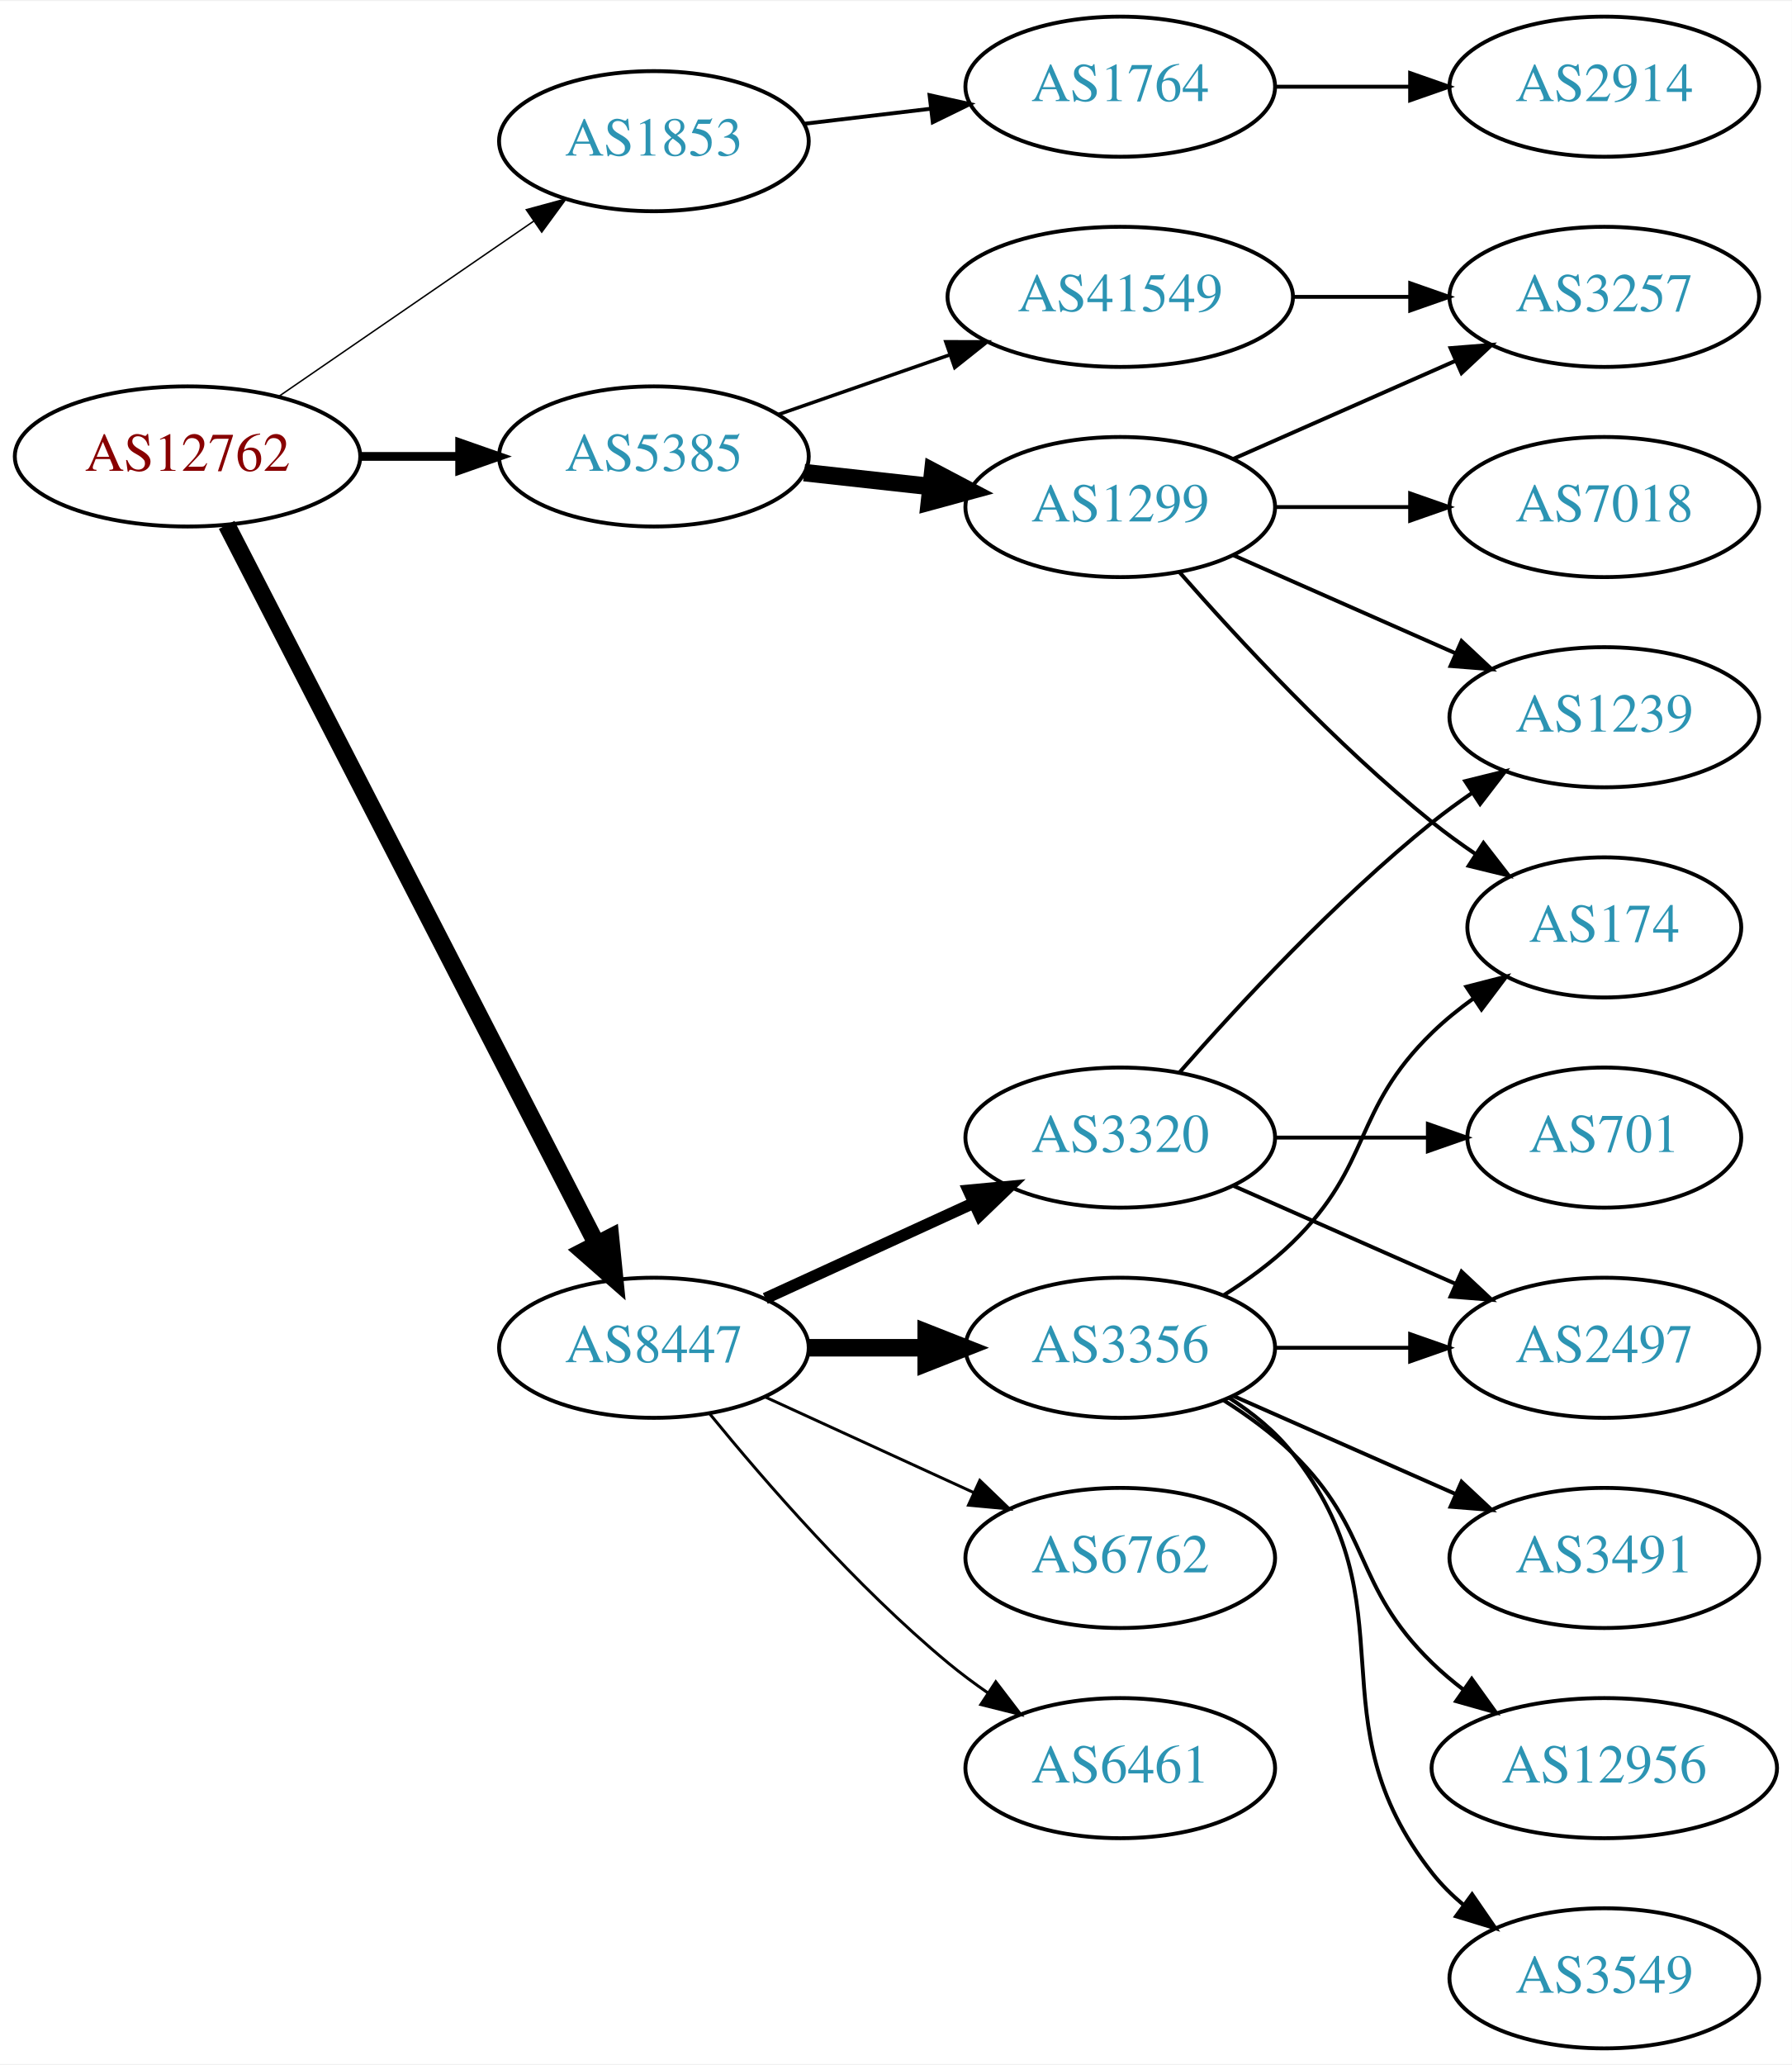
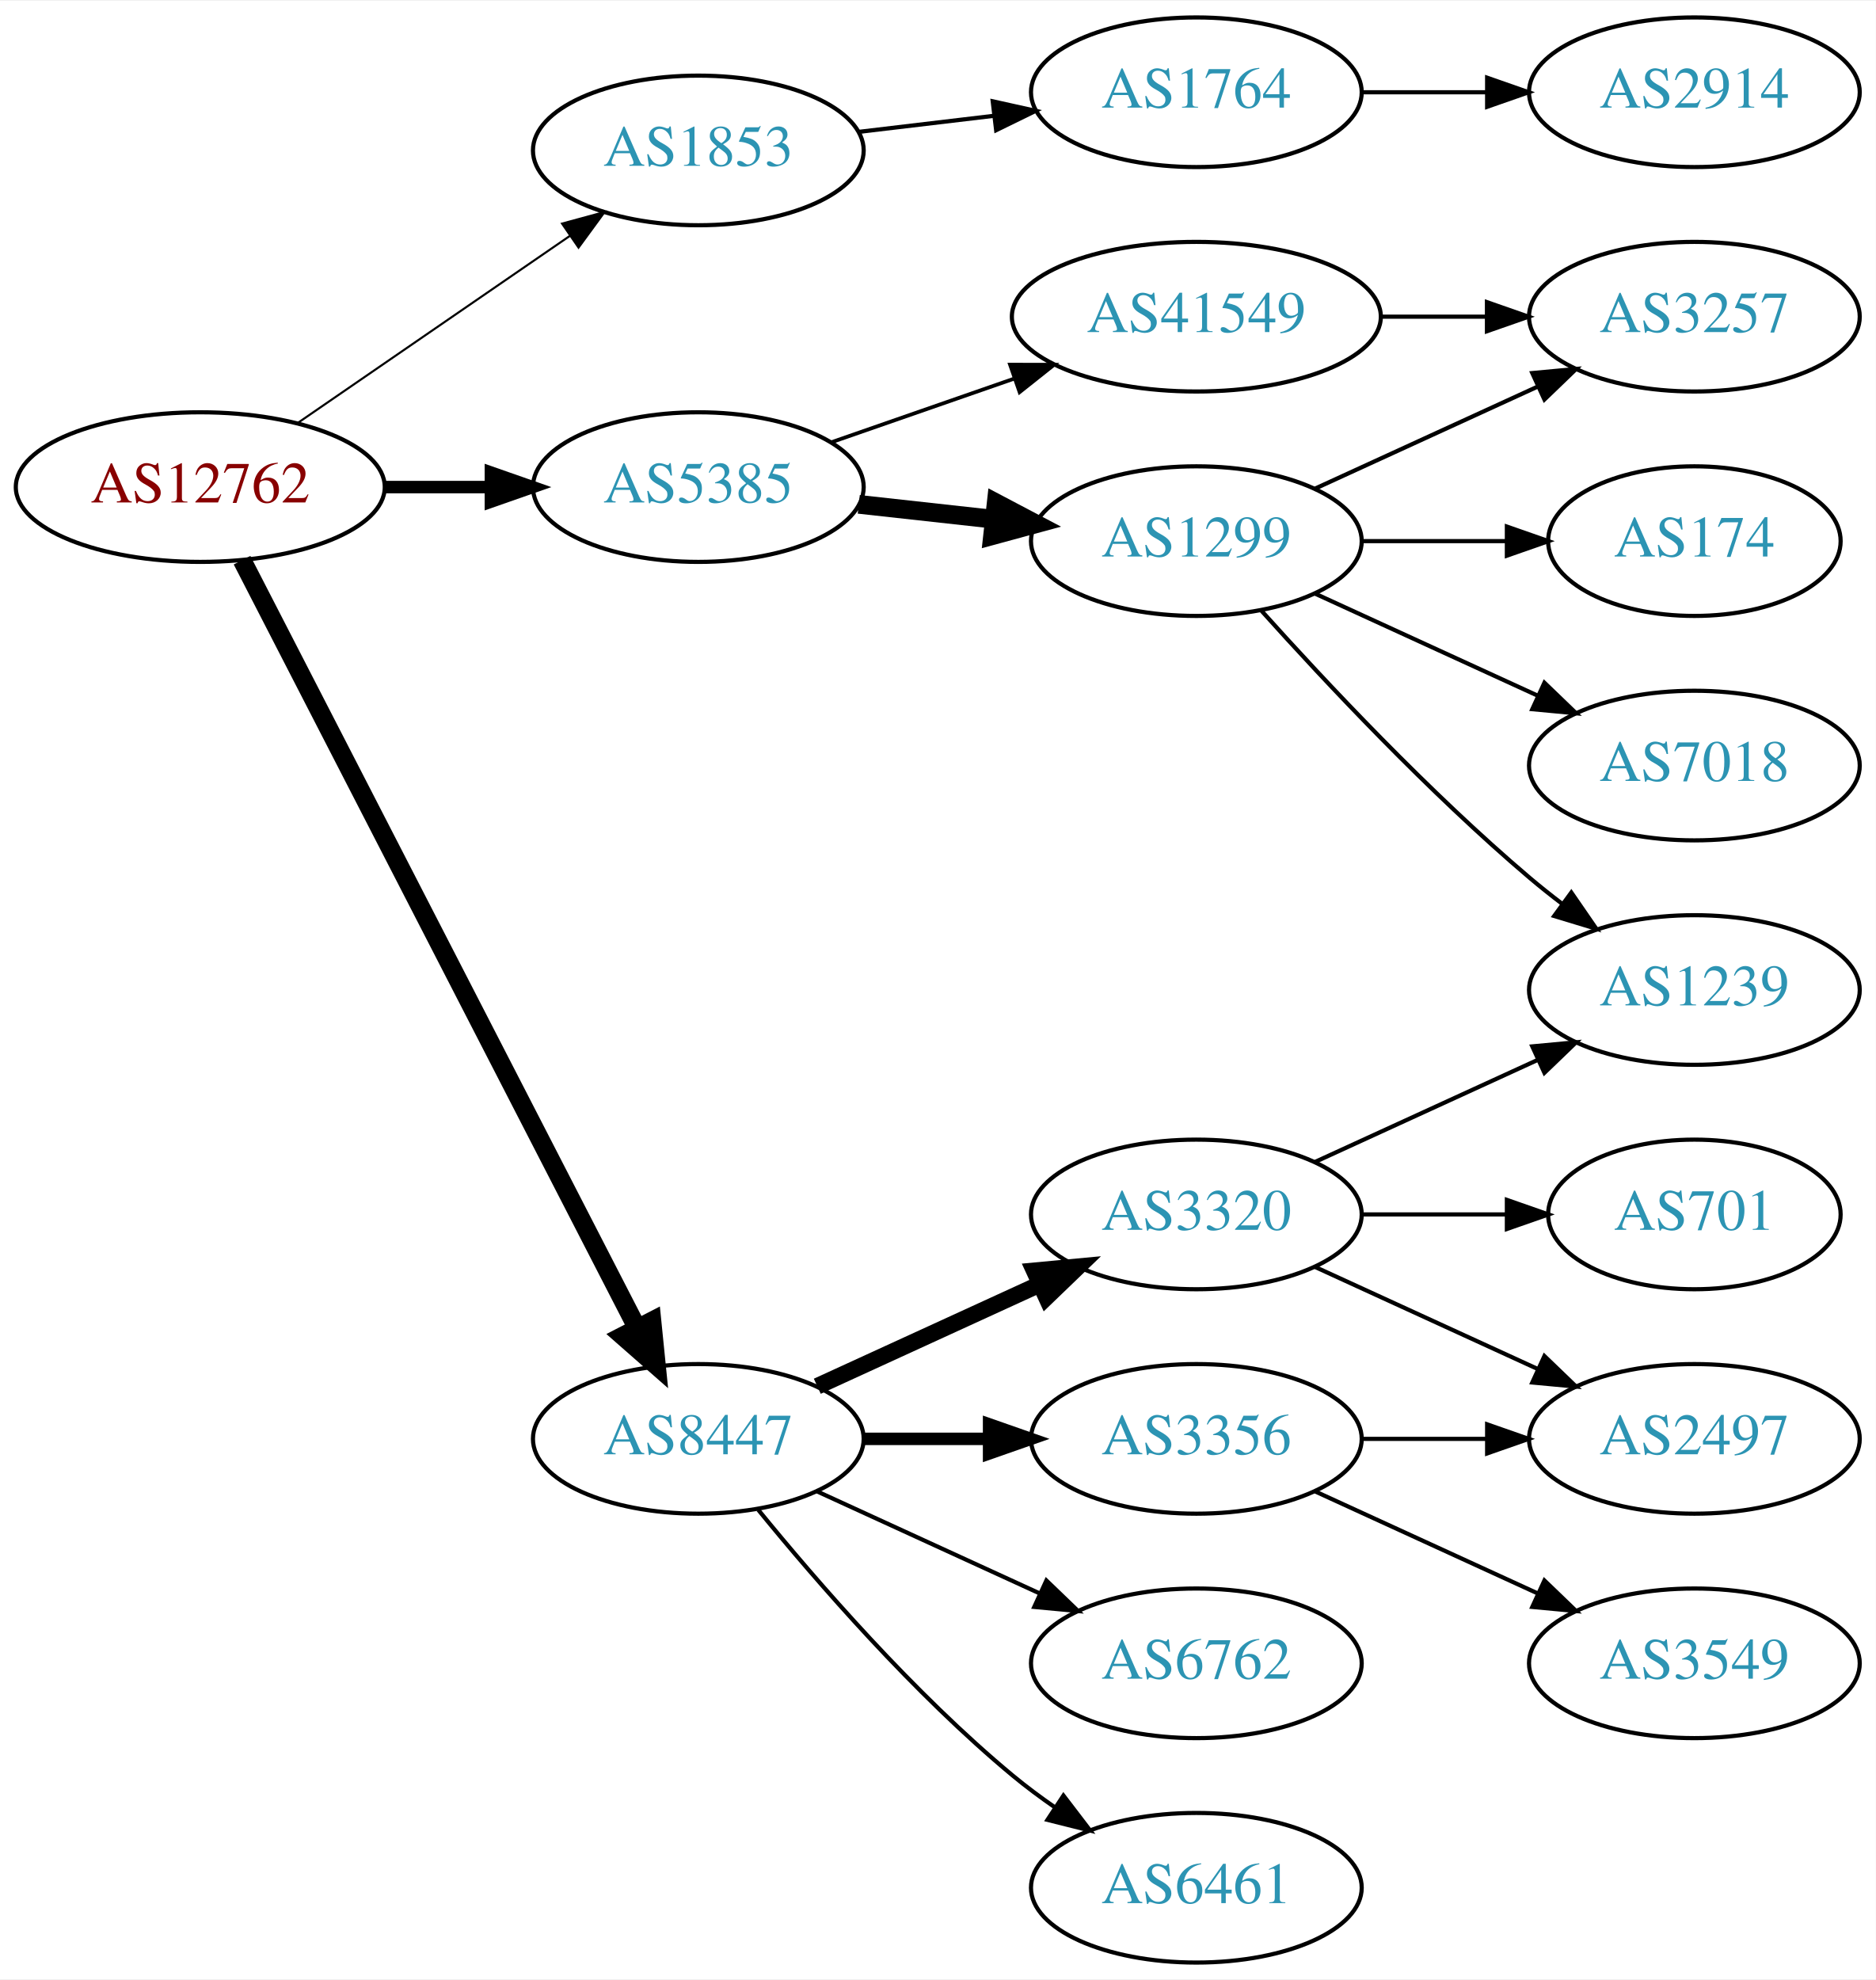
- <svg xmlns="http://www.w3.org/2000/svg" xmlns:xlink="http://www.w3.org/1999/xlink" width="460pt" height="530pt" viewBox="0.00 0.00 460.47 530.00">
-   <g id="graph0" class="graph" transform="scale(1 1) rotate(0) translate(4 526)">
-     <polygon fill="white" stroke="none" points="-4,4 -4,-526 456.469,-526 456.469,4 -4,4" />
+ <svg xmlns="http://www.w3.org/2000/svg" xmlns:xlink="http://www.w3.org/1999/xlink" width="451pt" height="476pt" viewBox="0.00 0.00 451.37 476.00">
+   <g id="graph0" class="graph" transform="scale(1 1) rotate(0) translate(4 472)">
+     <polygon fill="white" stroke="none" points="-4,4 -4,-472 447.37,-472 447.37,4 -4,4" />
    <g id="node1" class="node">
      <g id="a_node1">
        <a xlink:href="/asn/12762" xlink:title="AS12762 ~ VTG-AT [AT]">
-           <ellipse fill="#ffffff" stroke="black" cx="44.196" cy="-409" rx="44.393" ry="18" />
-           <text text-anchor="middle" x="44.196" y="-405.3" font-family="Times,serif" font-size="14.00" fill="#880000">AS12762</text>
+           <ellipse fill="#ffffff" stroke="black" cx="44.196" cy="-355" rx="44.393" ry="18" />
+           <text text-anchor="middle" x="44.196" y="-351.3" font-family="Times,serif" font-size="14.00" fill="#880000">AS12762</text>
        </a>
      </g>
    </g>
    <g id="node2" class="node">
      <g id="a_node2">
        <a xlink:href="/asn/1853" xlink:title="AS1853 ~ ACOnet Backbone [AT]">
-           <ellipse fill="#ffffff" stroke="black" cx="164.039" cy="-490" rx="39.794" ry="18" />
-           <text text-anchor="middle" x="164.039" y="-486.3" font-family="Times,serif" font-size="14.00" fill="#2c94b3">AS1853</text>
+           <ellipse fill="#ffffff" stroke="black" cx="164.039" cy="-436" rx="39.794" ry="18" />
+           <text text-anchor="middle" x="164.039" y="-432.3" font-family="Times,serif" font-size="14.00" fill="#2c94b3">AS1853</text>
        </a>
      </g>
    </g>
    <g id="edge1" class="edge">
-       <path fill="none" stroke="black" stroke-width="0.375" d="M67.639,-424.426C86.22,-437.198 112.781,-455.455 133.161,-469.463" />
-       <polygon fill="black" stroke="black" stroke-width="0.375" points="131.251,-472.398 141.475,-475.178 135.216,-466.629 131.251,-472.398" />
+       <path fill="none" stroke="black" stroke-width="0.5" d="M67.639,-370.426C86.22,-383.198 112.781,-401.455 133.161,-415.463" />
+       <polygon fill="black" stroke="black" stroke-width="0.5" points="131.251,-418.398 141.475,-421.178 135.216,-412.629 131.251,-418.398" />
    </g>
    <g id="node3" class="node">
      <g id="a_node3">
        <a xlink:href="/asn/5385" xlink:title="AS5385 ~ Russmedia IT GmbH [AT]">
-           <ellipse fill="#ffffff" stroke="black" cx="164.039" cy="-409" rx="39.794" ry="18" />
-           <text text-anchor="middle" x="164.039" y="-405.3" font-family="Times,serif" font-size="14.00" fill="#2c94b3">AS5385</text>
+           <ellipse fill="#ffffff" stroke="black" cx="164.039" cy="-355" rx="39.794" ry="18" />
+           <text text-anchor="middle" x="164.039" y="-351.3" font-family="Times,serif" font-size="14.00" fill="#2c94b3">AS5385</text>
        </a>
      </g>
    </g>
    <g id="edge2" class="edge">
-       <path fill="none" stroke="black" stroke-width="2.25" d="M88.407,-409C96.72,-409 105.482,-409 113.965,-409" />
-       <polygon fill="black" stroke="black" stroke-width="2.25" points="114.123,-412.5 124.123,-409 114.123,-405.5 114.123,-412.5" />
+       <path fill="none" stroke="black" stroke-width="3" d="M88.407,-355C96.72,-355 105.482,-355 113.965,-355" />
+       <polygon fill="black" stroke="black" stroke-width="3" points="114.123,-358.5 124.123,-355 114.123,-351.5 114.123,-358.5" />
    </g>
    <g id="node4" class="node">
      <g id="a_node4">
        <a xlink:href="/asn/8447" xlink:title="AS8447 ~ A1 Telekom Austria AG [AT]">
-           <ellipse fill="#ffffff" stroke="black" cx="164.039" cy="-180" rx="39.794" ry="18" />
-           <text text-anchor="middle" x="164.039" y="-176.3" font-family="Times,serif" font-size="14.00" fill="#2c94b3">AS8447</text>
+           <ellipse fill="#ffffff" stroke="black" cx="164.039" cy="-126" rx="39.794" ry="18" />
+           <text text-anchor="middle" x="164.039" y="-122.3" font-family="Times,serif" font-size="14.00" fill="#2c94b3">AS8447</text>
        </a>
      </g>
    </g>
    <g id="edge3" class="edge">
-       <path fill="none" stroke="black" stroke-width="4.5" d="M54.247,-391.411C74.769,-351.532 124.936,-254.043 149.305,-206.687" />
-       <polygon fill="black" stroke="black" stroke-width="4.5" points="152.882,-208.342 153.957,-197.649 145.88,-204.739 152.882,-208.342" />
+       <path fill="none" stroke="black" stroke-width="4.5" d="M54.247,-337.411C74.769,-297.532 124.936,-200.043 149.305,-152.687" />
+       <polygon fill="black" stroke="black" stroke-width="4.5" points="152.882,-154.342 153.957,-143.649 145.88,-150.739 152.882,-154.342" />
    </g>
    <g id="node5" class="node">
      <g id="a_node5">
        <a xlink:href="/asn/1764" xlink:title="AS1764 ~ NEXTLAYER-AS [AT]">
-           <ellipse fill="#ffffff" stroke="black" cx="283.881" cy="-504" rx="39.794" ry="18" />
-           <text text-anchor="middle" x="283.881" y="-500.3" font-family="Times,serif" font-size="14.00" fill="#2c94b3">AS1764</text>
+           <ellipse fill="#ffffff" stroke="black" cx="283.881" cy="-450" rx="39.794" ry="18" />
+           <text text-anchor="middle" x="283.881" y="-446.3" font-family="Times,serif" font-size="14.00" fill="#2c94b3">AS1764</text>
        </a>
      </g>
    </g>
    <g id="edge4" class="edge">
-       <path fill="none" stroke="black" d="M202.649,-494.468C212.96,-495.693 224.277,-497.038 235.077,-498.321" />
-       <polygon fill="black" stroke="black" points="234.881,-501.822 245.224,-499.526 235.707,-494.871 234.881,-501.822" />
+       <path fill="none" stroke="black" d="M202.649,-440.468C212.96,-441.693 224.277,-443.038 235.077,-444.321" />
+       <polygon fill="black" stroke="black" points="234.881,-447.822 245.224,-445.526 235.707,-440.871 234.881,-447.822" />
    </g>
    <g id="node7" class="node">
      <g id="a_node7">
        <a xlink:href="/asn/1299" xlink:title="AS1299 ~ Telia Carrier [EU]">
-           <ellipse fill="#ffffff" stroke="black" cx="283.881" cy="-396" rx="39.794" ry="18" />
-           <text text-anchor="middle" x="283.881" y="-392.3" font-family="Times,serif" font-size="14.00" fill="#2c94b3">AS1299</text>
+           <ellipse fill="#ffffff" stroke="black" cx="283.881" cy="-342" rx="39.794" ry="18" />
+           <text text-anchor="middle" x="283.881" y="-338.3" font-family="Times,serif" font-size="14.00" fill="#2c94b3">AS1299</text>
        </a>
      </g>
    </g>
    <g id="edge6" class="edge">
-       <path fill="none" stroke="black" stroke-width="4.5" d="M202.649,-404.851C212.96,-403.713 224.277,-402.465 235.077,-401.274" />
-       <polygon fill="black" stroke="black" stroke-width="4.5" points="235.716,-405.165 245.224,-400.154 234.853,-397.337 235.716,-405.165" />
+       <path fill="none" stroke="black" stroke-width="4.5" d="M202.649,-350.851C212.96,-349.713 224.277,-348.465 235.077,-347.274" />
+       <polygon fill="black" stroke="black" stroke-width="4.5" points="235.716,-351.165 245.224,-346.154 234.853,-343.337 235.716,-351.165" />
    </g>
    <g id="node8" class="node">
      <g id="a_node8">
        <a xlink:href="/asn/41549" xlink:title="AS41549 ~ EWB-Cable-Network-AS [CH]">
-           <ellipse fill="#ffffff" stroke="black" cx="283.881" cy="-450" rx="44.393" ry="18" />
-           <text text-anchor="middle" x="283.881" y="-446.3" font-family="Times,serif" font-size="14.00" fill="#2c94b3">AS41549</text>
+           <ellipse fill="#ffffff" stroke="black" cx="283.881" cy="-396" rx="44.393" ry="18" />
+           <text text-anchor="middle" x="283.881" y="-392.3" font-family="Times,serif" font-size="14.00" fill="#2c94b3">AS41549</text>
        </a>
      </g>
    </g>
    <g id="edge7" class="edge">
-       <path fill="none" stroke="black" stroke-width="0.9" d="M196,-419.772C209.409,-424.437 225.332,-429.977 239.861,-435.032" />
-       <polygon fill="black" stroke="black" stroke-width="0.9" points="239.054,-438.457 249.649,-438.438 241.354,-431.846 239.054,-438.457" />
+       <path fill="none" stroke="black" stroke-width="0.9" d="M196,-365.772C209.409,-370.437 225.332,-375.977 239.861,-381.032" />
+       <polygon fill="black" stroke="black" stroke-width="0.9" points="239.054,-384.457 249.649,-384.438 241.354,-377.846 239.054,-384.457" />
    </g>
    <g id="node13" class="node">
      <g id="a_node13">
        <a xlink:href="/asn/3356" xlink:title="AS3356 ~ Level 3 Parent, LLC [US]">
-           <ellipse fill="#ffffff" stroke="black" cx="283.881" cy="-180" rx="39.794" ry="18" />
-           <text text-anchor="middle" x="283.881" y="-176.3" font-family="Times,serif" font-size="14.00" fill="#2c94b3">AS3356</text>
+           <ellipse fill="#ffffff" stroke="black" cx="283.881" cy="-126" rx="39.794" ry="18" />
+           <text text-anchor="middle" x="283.881" y="-122.3" font-family="Times,serif" font-size="14.00" fill="#2c94b3">AS3356</text>
        </a>
      </g>
    </g>
    <g id="edge13" class="edge">
-       <path fill="none" stroke="black" stroke-width="4.5" d="M203.951,-180C213.505,-180 223.854,-180 233.817,-180" />
-       <polygon fill="black" stroke="black" stroke-width="4.5" points="234.009,-183.938 244.009,-180 234.009,-176.063 234.009,-183.938" />
+       <path fill="none" stroke="black" stroke-width="3" d="M203.951,-126C213.505,-126 223.854,-126 233.817,-126" />
+       <polygon fill="black" stroke="black" stroke-width="3" points="234.009,-129.5 244.009,-126 234.009,-122.5 234.009,-129.5" />
    </g>
    <g id="node14" class="node">
      <g id="a_node14">
        <a xlink:href="/asn/6762" xlink:title="AS6762 ~ TELECOM ITALIA SPARKLE S.p.A. [IT]">
-           <ellipse fill="#ffffff" stroke="black" cx="283.881" cy="-126" rx="39.794" ry="18" />
-           <text text-anchor="middle" x="283.881" y="-122.3" font-family="Times,serif" font-size="14.00" fill="#2c94b3">AS6762</text>
+           <ellipse fill="#ffffff" stroke="black" cx="283.881" cy="-72" rx="39.794" ry="18" />
+           <text text-anchor="middle" x="283.881" y="-68.3" font-family="Times,serif" font-size="14.00" fill="#2c94b3">AS6762</text>
        </a>
      </g>
    </g>
    <g id="edge14" class="edge">
-       <path fill="none" stroke="black" stroke-width="0.75" d="M192.667,-167.339C208.624,-160.027 228.895,-150.739 246.178,-142.819" />
-       <polygon fill="black" stroke="black" stroke-width="0.75" points="247.793,-145.929 255.425,-138.581 244.876,-139.565 247.793,-145.929" />
+       <path fill="none" stroke="black" d="M192.667,-113.339C208.624,-106.027 228.895,-96.739 246.178,-88.819" />
+       <polygon fill="black" stroke="black" points="247.793,-91.929 255.425,-84.581 244.876,-85.565 247.793,-91.929" />
    </g>
    <g id="node15" class="node">
      <g id="a_node15">
        <a xlink:href="/asn/3320" xlink:title="AS3320 ~ DTAG [DE]">
-           <ellipse fill="#ffffff" stroke="black" cx="283.881" cy="-234" rx="39.794" ry="18" />
-           <text text-anchor="middle" x="283.881" y="-230.3" font-family="Times,serif" font-size="14.00" fill="#2c94b3">AS3320</text>
+           <ellipse fill="#ffffff" stroke="black" cx="283.881" cy="-180" rx="39.794" ry="18" />
+           <text text-anchor="middle" x="283.881" y="-176.3" font-family="Times,serif" font-size="14.00" fill="#2c94b3">AS3320</text>
        </a>
      </g>
    </g>
    <g id="edge15" class="edge">
-       <path fill="none" stroke="black" stroke-width="3" d="M192.667,-192.661C208.624,-199.973 228.895,-209.261 246.178,-217.181" />
-       <polygon fill="black" stroke="black" stroke-width="3" points="244.876,-220.435 255.425,-221.419 247.793,-214.071 244.876,-220.435" />
+       <path fill="none" stroke="black" stroke-width="4" d="M192.667,-138.661C208.624,-145.973 228.895,-155.261 246.178,-163.181" />
+       <polygon fill="black" stroke="black" stroke-width="4" points="244.876,-166.435 255.425,-167.419 247.793,-160.071 244.876,-166.435" />
    </g>
    <g id="node16" class="node">
      <g id="a_node16">
        <a xlink:href="/asn/6461" xlink:title="AS6461 ~ Zayo Bandwidth [US]">
-           <ellipse fill="#ffffff" stroke="black" cx="283.881" cy="-72" rx="39.794" ry="18" />
-           <text text-anchor="middle" x="283.881" y="-68.3" font-family="Times,serif" font-size="14.00" fill="#2c94b3">AS6461</text>
+           <ellipse fill="#ffffff" stroke="black" cx="283.881" cy="-18" rx="39.794" ry="18" />
+           <text text-anchor="middle" x="283.881" y="-14.3" font-family="Times,serif" font-size="14.00" fill="#2c94b3">AS6461</text>
        </a>
      </g>
    </g>
    <g id="edge16" class="edge">
-       <path fill="none" stroke="black" stroke-width="0.75" d="M178.458,-162.935C192.572,-145.625 215.987,-118.655 239.685,-99 242.901,-96.332 246.402,-93.73 249.972,-91.259" />
-       <polygon fill="black" stroke="black" stroke-width="0.75" points="251.896,-94.183 258.329,-85.764 248.05,-88.334 251.896,-94.183" />
+       <path fill="none" stroke="black" d="M178.458,-108.935C192.572,-91.625 215.987,-64.655 239.685,-45 242.901,-42.332 246.402,-39.73 249.972,-37.259" />
+       <polygon fill="black" stroke="black" points="251.896,-40.183 258.329,-31.764 248.05,-34.334 251.896,-40.183" />
    </g>
    <g id="node6" class="node">
      <g id="a_node6">
        <a xlink:href="/asn/2914" xlink:title="AS2914 ~ NTT America, Inc. [US]">
-           <ellipse fill="#ffffff" stroke="black" cx="408.273" cy="-504" rx="39.794" ry="18" />
-           <text text-anchor="middle" x="408.273" y="-500.3" font-family="Times,serif" font-size="14.00" fill="#2c94b3">AS2914</text>
+           <ellipse fill="#ffffff" stroke="black" cx="403.724" cy="-450" rx="39.794" ry="18" />
+           <text text-anchor="middle" x="403.724" y="-446.3" font-family="Times,serif" font-size="14.00" fill="#2c94b3">AS2914</text>
        </a>
      </g>
    </g>
    <g id="edge5" class="edge">
-       <path fill="none" stroke="black" d="M323.607,-504C334.545,-504 346.596,-504 358.062,-504" />
-       <polygon fill="black" stroke="black" points="358.38,-507.5 368.38,-504 358.38,-500.5 358.38,-507.5" />
+       <path fill="none" stroke="black" d="M323.794,-450C333.347,-450 343.697,-450 353.659,-450" />
+       <polygon fill="black" stroke="black" points="353.852,-453.5 363.852,-450 353.852,-446.5 353.852,-453.5" />
    </g>
    <g id="node9" class="node">
      <g id="a_node9">
-         <a xlink:href="/asn/1239" xlink:title="AS1239 ~ Sprint [US]">
-           <ellipse fill="#ffffff" stroke="black" cx="408.273" cy="-342" rx="39.794" ry="18" />
-           <text text-anchor="middle" x="408.273" y="-338.3" font-family="Times,serif" font-size="14.00" fill="#2c94b3">AS1239</text>
+         <a xlink:href="/asn/174" xlink:title="AS174 ~ Cogent Communications [US]">
+           <ellipse fill="#ffffff" stroke="black" cx="403.724" cy="-342" rx="35.194" ry="18" />
+           <text text-anchor="middle" x="403.724" y="-338.3" font-family="Times,serif" font-size="14.00" fill="#2c94b3">AS174</text>
        </a>
      </g>
    </g>
    <g id="edge8" class="edge">
-       <path fill="none" stroke="black" d="M312.96,-383.611C329.908,-376.134 351.706,-366.517 370.075,-358.412" />
-       <polygon fill="black" stroke="black" points="371.589,-361.57 379.325,-354.331 368.763,-355.166 371.589,-361.57" />
+       <path fill="none" stroke="black" d="M323.794,-342C334.881,-342 347.04,-342 358.422,-342" />
+       <polygon fill="black" stroke="black" points="358.604,-345.5 368.604,-342 358.604,-338.5 358.604,-345.5" />
    </g>
    <g id="node10" class="node">
      <g id="a_node10">
-         <a xlink:href="/asn/174" xlink:title="AS174 ~ Cogent Communications [US]">
-           <ellipse fill="#ffffff" stroke="black" cx="408.273" cy="-288" rx="35.194" ry="18" />
-           <text text-anchor="middle" x="408.273" y="-284.3" font-family="Times,serif" font-size="14.00" fill="#2c94b3">AS174</text>
+         <a xlink:href="/asn/3257" xlink:title="AS3257 ~ GTT [DE]">
+           <ellipse fill="#ffffff" stroke="black" cx="403.724" cy="-396" rx="39.794" ry="18" />
+           <text text-anchor="middle" x="403.724" y="-392.3" font-family="Times,serif" font-size="14.00" fill="#2c94b3">AS3257</text>
        </a>
      </g>
    </g>
    <g id="edge9" class="edge">
-       <path fill="none" stroke="black" d="M299.033,-379.337C314.135,-362.106 339.256,-334.976 364.077,-315 367.582,-312.179 371.4,-309.413 375.268,-306.792" />
-       <polygon fill="black" stroke="black" points="377.226,-309.694 383.714,-301.318 373.419,-303.82 377.226,-309.694" />
+       <path fill="none" stroke="black" d="M312.51,-354.661C328.467,-361.973 348.738,-371.261 366.02,-379.181" />
+       <polygon fill="black" stroke="black" points="364.719,-382.435 375.268,-383.419 367.635,-376.071 364.719,-382.435" />
    </g>
    <g id="node11" class="node">
      <g id="a_node11">
-         <a xlink:href="/asn/3257" xlink:title="AS3257 ~ GTT [DE]">
-           <ellipse fill="#ffffff" stroke="black" cx="408.273" cy="-450" rx="39.794" ry="18" />
-           <text text-anchor="middle" x="408.273" y="-446.3" font-family="Times,serif" font-size="14.00" fill="#2c94b3">AS3257</text>
+         <a xlink:href="/asn/7018" xlink:title="AS7018 ~ AT&amp;T Services, Inc. [US]">
+           <ellipse fill="#ffffff" stroke="black" cx="403.724" cy="-288" rx="39.794" ry="18" />
+           <text text-anchor="middle" x="403.724" y="-284.3" font-family="Times,serif" font-size="14.00" fill="#2c94b3">AS7018</text>
        </a>
      </g>
    </g>
    <g id="edge10" class="edge">
-       <path fill="none" stroke="black" d="M312.96,-408.389C329.908,-415.866 351.706,-425.483 370.075,-433.588" />
-       <polygon fill="black" stroke="black" points="368.763,-436.834 379.325,-437.669 371.589,-430.43 368.763,-436.834" />
+       <path fill="none" stroke="black" d="M312.51,-329.339C328.467,-322.027 348.738,-312.739 366.02,-304.819" />
+       <polygon fill="black" stroke="black" points="367.635,-307.929 375.268,-300.581 364.719,-301.565 367.635,-307.929" />
    </g>
    <g id="node12" class="node">
      <g id="a_node12">
-         <a xlink:href="/asn/7018" xlink:title="AS7018 ~ AT&amp;T Services, Inc. [US]">
-           <ellipse fill="#ffffff" stroke="black" cx="408.273" cy="-396" rx="39.794" ry="18" />
-           <text text-anchor="middle" x="408.273" y="-392.3" font-family="Times,serif" font-size="14.00" fill="#2c94b3">AS7018</text>
+         <a xlink:href="/asn/1239" xlink:title="AS1239 ~ Sprint [US]">
+           <ellipse fill="#ffffff" stroke="black" cx="403.724" cy="-234" rx="39.794" ry="18" />
+           <text text-anchor="middle" x="403.724" y="-230.3" font-family="Times,serif" font-size="14.00" fill="#2c94b3">AS1239</text>
        </a>
      </g>
    </g>
    <g id="edge11" class="edge">
-       <path fill="none" stroke="black" d="M323.607,-396C334.545,-396 346.596,-396 358.062,-396" />
-       <polygon fill="black" stroke="black" points="358.38,-399.5 368.38,-396 358.38,-392.5 358.38,-399.5" />
+       <path fill="none" stroke="black" d="M299.527,-325.275C314.828,-308.235 339.925,-281.477 364.077,-261 366.574,-258.883 369.235,-256.768 371.946,-254.707" />
+       <polygon fill="black" stroke="black" points="374.112,-257.459 380.123,-248.734 369.983,-251.806 374.112,-257.459" />
    </g>
    <g id="edge12" class="edge">
-       <path fill="none" stroke="black" d="M328.377,-450C338.066,-450 348.403,-450 358.295,-450" />
-       <polygon fill="black" stroke="black" points="358.398,-453.5 368.398,-450 358.398,-446.5 358.398,-453.5" />
-     </g>
-     <g id="edge17" class="edge">
-       <path fill="none" stroke="black" d="M310.41,-193.462C316.573,-197.362 322.875,-201.948 328.077,-207 348.771,-227.094 343.384,-240.906 364.077,-261 367.305,-264.134 370.956,-267.089 374.734,-269.812" />
-       <polygon fill="black" stroke="black" points="372.832,-272.75 383.094,-275.383 376.713,-266.925 372.832,-272.75" />
+       <path fill="none" stroke="black" d="M328.092,-396C336.405,-396 345.168,-396 353.65,-396" />
+       <polygon fill="black" stroke="black" points="353.809,-399.5 363.809,-396 353.809,-392.5 353.809,-399.5" />
+     </g>
+     <g id="node18" class="node">
+       <g id="a_node18">
+         <a xlink:href="/asn/2497" xlink:title="AS2497 ~ Internet Initiative Japan Inc. [JP]">
+           <ellipse fill="#ffffff" stroke="black" cx="403.724" cy="-126" rx="39.794" ry="18" />
+           <text text-anchor="middle" x="403.724" y="-122.3" font-family="Times,serif" font-size="14.00" fill="#2c94b3">AS2497</text>
+         </a>
+       </g>
+     </g>
+     <g id="edge21" class="edge">
+       <path fill="none" stroke="black" d="M323.794,-126C333.347,-126 343.697,-126 353.659,-126" />
+       <polygon fill="black" stroke="black" points="353.852,-129.5 363.852,-126 353.852,-122.5 353.852,-129.5" />
+     </g>
+     <g id="node19" class="node">
+       <g id="a_node19">
+         <a xlink:href="/asn/3549" xlink:title="AS3549 ~ Level 3 Parent, LLC [US]">
+           <ellipse fill="#ffffff" stroke="black" cx="403.724" cy="-72" rx="39.794" ry="18" />
+           <text text-anchor="middle" x="403.724" y="-68.3" font-family="Times,serif" font-size="14.00" fill="#2c94b3">AS3549</text>
+         </a>
+       </g>
+     </g>
+     <g id="edge20" class="edge">
+       <path fill="none" stroke="black" d="M312.51,-113.339C328.467,-106.027 348.738,-96.739 366.02,-88.819" />
+       <polygon fill="black" stroke="black" points="367.635,-91.929 375.268,-84.581 364.719,-85.565 367.635,-91.929" />
+     </g>
+     <g id="edge18" class="edge">
+       <path fill="none" stroke="black" d="M312.51,-192.661C328.467,-199.973 348.738,-209.261 366.02,-217.181" />
+       <polygon fill="black" stroke="black" points="364.719,-220.435 375.268,-221.419 367.635,-214.071 364.719,-220.435" />
    </g>
    <g id="node17" class="node">
      <g id="a_node17">
-         <a xlink:href="/asn/3549" xlink:title="AS3549 ~ Level 3 Parent, LLC [US]">
-           <ellipse fill="#ffffff" stroke="black" cx="408.273" cy="-18" rx="39.794" ry="18" />
-           <text text-anchor="middle" x="408.273" y="-14.3" font-family="Times,serif" font-size="14.00" fill="#2c94b3">AS3549</text>
-         </a>
-       </g>
-     </g>
-     <g id="edge18" class="edge">
-       <path fill="none" stroke="black" d="M311.853,-167.145C317.841,-163.28 323.701,-158.559 328.077,-153 359.376,-113.246 332.779,-84.754 364.077,-45 366.402,-42.047 369.146,-39.33 372.105,-36.853" />
-       <polygon fill="black" stroke="black" points="374.298,-39.585 380.302,-30.855 370.165,-33.936 374.298,-39.585" />
-     </g>
-     <g id="node18" class="node">
-       <g id="a_node18">
-         <a xlink:href="/asn/3491" xlink:title="AS3491 ~ PCCW Global, Inc. [US]">
-           <ellipse fill="#ffffff" stroke="black" cx="408.273" cy="-126" rx="39.794" ry="18" />
-           <text text-anchor="middle" x="408.273" y="-122.3" font-family="Times,serif" font-size="14.00" fill="#2c94b3">AS3491</text>
-         </a>
-       </g>
+         <a xlink:href="/asn/701" xlink:title="AS701 ~ UUNET [US]">
+           <ellipse fill="#ffffff" stroke="black" cx="403.724" cy="-180" rx="35.194" ry="18" />
+           <text text-anchor="middle" x="403.724" y="-176.3" font-family="Times,serif" font-size="14.00" fill="#2c94b3">AS701</text>
+         </a>
+       </g>
+     </g>
+     <g id="edge17" class="edge">
+       <path fill="none" stroke="black" d="M323.794,-180C334.881,-180 347.04,-180 358.422,-180" />
+       <polygon fill="black" stroke="black" points="358.604,-183.5 368.604,-180 358.604,-176.5 358.604,-183.5" />
    </g>
    <g id="edge19" class="edge">
-       <path fill="none" stroke="black" d="M312.96,-167.611C329.908,-160.134 351.706,-150.517 370.075,-142.412" />
-       <polygon fill="black" stroke="black" points="371.589,-145.57 379.325,-138.331 368.763,-139.166 371.589,-145.57" />
-     </g>
-     <g id="node19" class="node">
-       <g id="a_node19">
-         <a xlink:href="/asn/12956" xlink:title="AS12956 ~ TELXIUS [ES]">
-           <ellipse fill="#ffffff" stroke="black" cx="408.273" cy="-72" rx="44.393" ry="18" />
-           <text text-anchor="middle" x="408.273" y="-68.3" font-family="Times,serif" font-size="14.00" fill="#2c94b3">AS12956</text>
-         </a>
-       </g>
-     </g>
-     <g id="edge20" class="edge">
-       <path fill="none" stroke="black" d="M310.41,-166.538C316.573,-162.638 322.875,-158.052 328.077,-153 348.771,-132.906 343.384,-119.094 364.077,-99 366.564,-96.586 369.301,-94.278 372.154,-92.1" />
-       <polygon fill="black" stroke="black" points="374.209,-94.934 380.39,-86.329 370.192,-89.202 374.209,-94.934" />
-     </g>
-     <g id="node20" class="node">
-       <g id="a_node20">
-         <a xlink:href="/asn/2497" xlink:title="AS2497 ~ Internet Initiative Japan Inc. [JP]">
-           <ellipse fill="#ffffff" stroke="black" cx="408.273" cy="-180" rx="39.794" ry="18" />
-           <text text-anchor="middle" x="408.273" y="-176.3" font-family="Times,serif" font-size="14.00" fill="#2c94b3">AS2497</text>
-         </a>
-       </g>
-     </g>
-     <g id="edge21" class="edge">
-       <path fill="none" stroke="black" d="M323.607,-180C334.545,-180 346.596,-180 358.062,-180" />
-       <polygon fill="black" stroke="black" points="358.38,-183.5 368.38,-180 358.38,-176.5 358.38,-183.5" />
-     </g>
-     <g id="edge22" class="edge">
-       <path fill="none" stroke="black" d="M299.033,-250.663C314.135,-267.894 339.256,-295.024 364.077,-315 367.333,-317.62 370.858,-320.192 374.442,-322.646" />
-       <polygon fill="black" stroke="black" points="372.53,-325.577 382.815,-328.121 376.361,-319.719 372.53,-325.577" />
-     </g>
-     <g id="edge23" class="edge">
-       <path fill="none" stroke="black" d="M312.96,-221.611C329.908,-214.134 351.706,-204.517 370.075,-196.412" />
-       <polygon fill="black" stroke="black" points="371.589,-199.57 379.325,-192.331 368.763,-193.166 371.589,-199.57" />
-     </g>
-     <g id="node21" class="node">
-       <g id="a_node21">
-         <a xlink:href="/asn/701" xlink:title="AS701 ~ UUNET [US]">
-           <ellipse fill="#ffffff" stroke="black" cx="408.273" cy="-234" rx="35.194" ry="18" />
-           <text text-anchor="middle" x="408.273" y="-230.3" font-family="Times,serif" font-size="14.00" fill="#2c94b3">AS701</text>
-         </a>
-       </g>
-     </g>
-     <g id="edge24" class="edge">
-       <path fill="none" stroke="black" d="M323.607,-234C336.096,-234 350.035,-234 362.898,-234" />
-       <polygon fill="black" stroke="black" points="362.936,-237.5 372.936,-234 362.936,-230.5 362.936,-237.5" />
+       <path fill="none" stroke="black" d="M312.51,-167.339C328.467,-160.027 348.738,-150.739 366.02,-142.819" />
+       <polygon fill="black" stroke="black" points="367.635,-145.929 375.268,-138.581 364.719,-139.565 367.635,-145.929" />
    </g>
  </g>
</svg>
